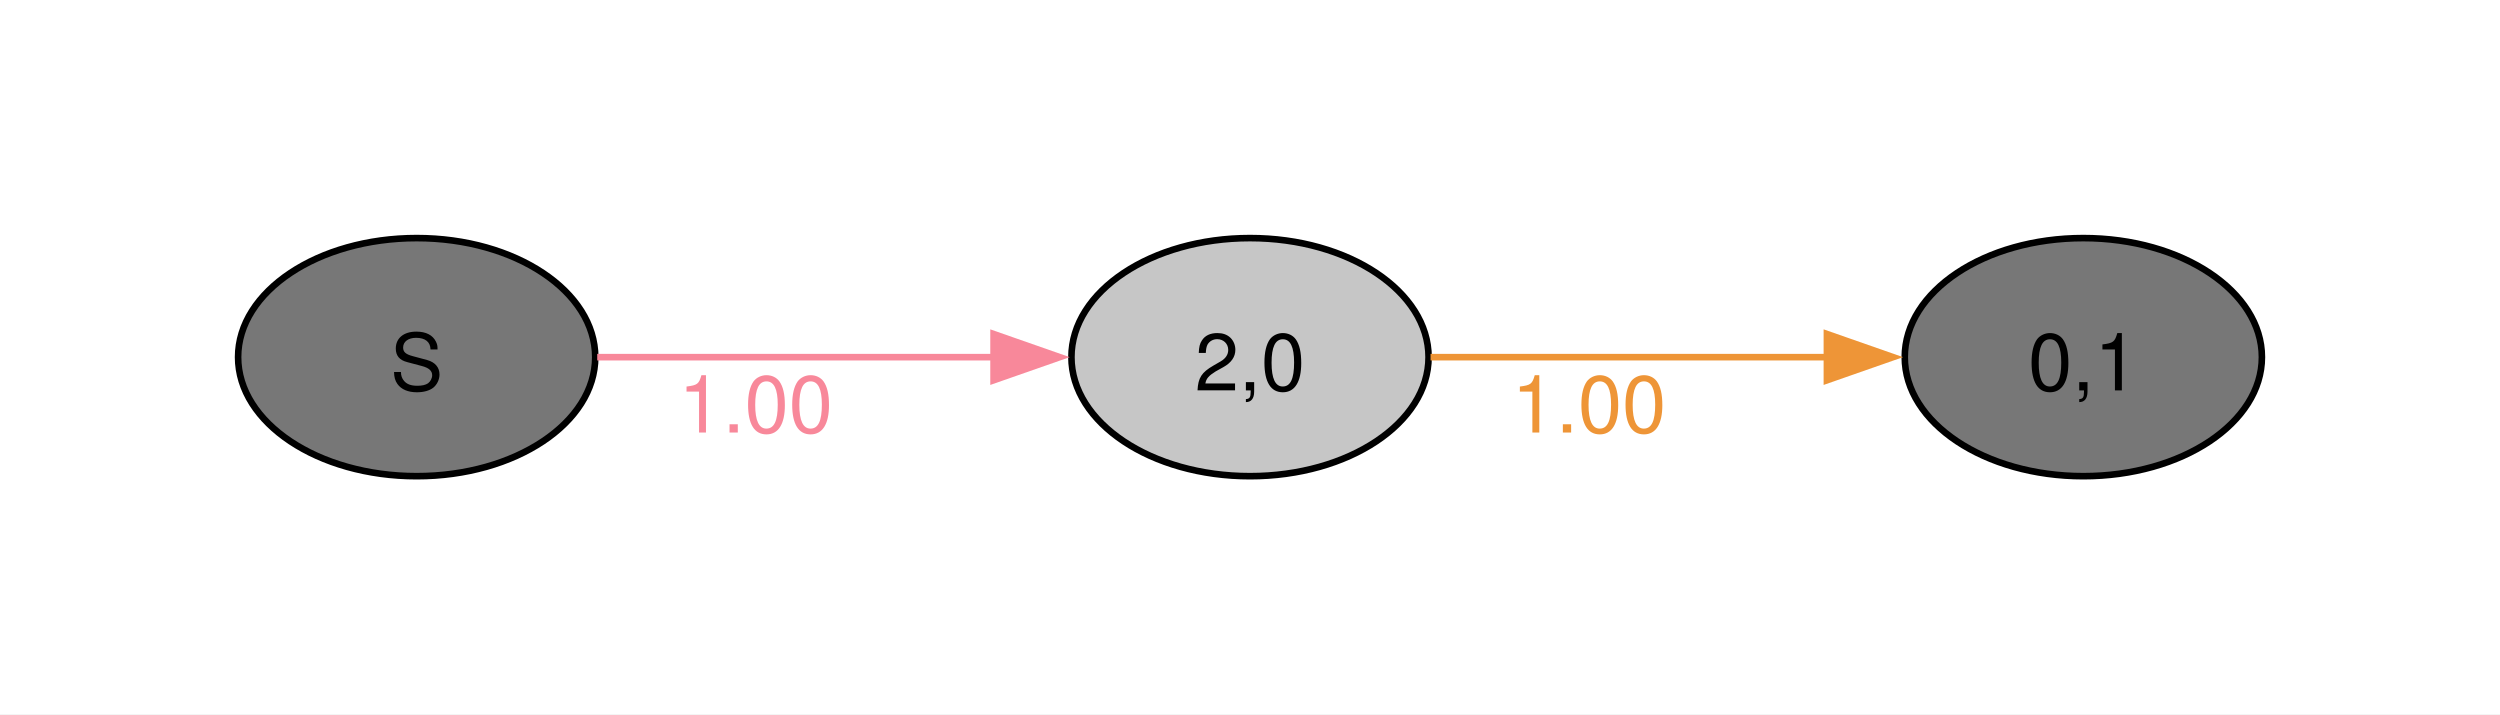
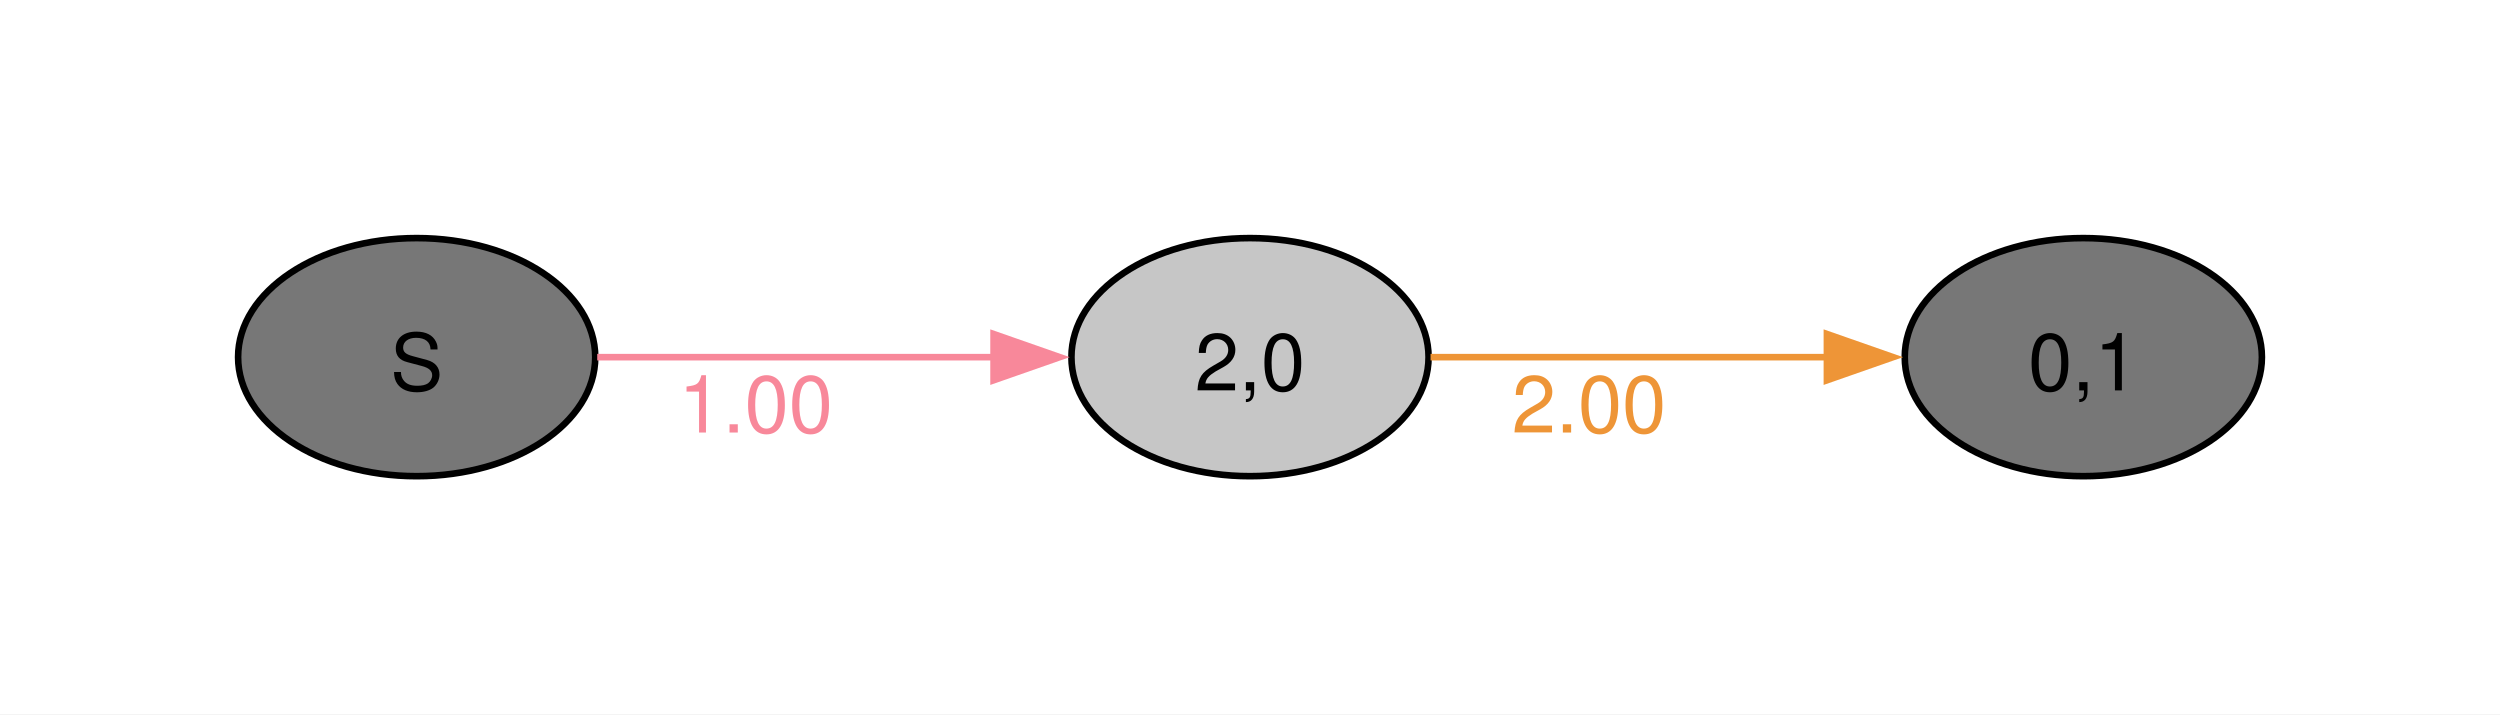
<svg xmlns="http://www.w3.org/2000/svg" width="378pt" height="108pt" viewBox="0.00 0.00 378.00 108.00">
  <g id="graph0" class="graph" transform="scale(1 1) rotate(0) translate(36 72)">
    <polygon fill="#ffffff" stroke="none" points="-36,36 -36,-72 342,-72 342,36 -36,36" />
    <g id="node1" class="node">
      <ellipse fill="#777777" stroke="black" cx="27" cy="-18" rx="27" ry="18" />
      <text xml:space="preserve" text-anchor="middle" x="27" y="-12.97" font-family="Helvetica,Arial,sans-serif" font-size="12.00">S</text>
    </g>
    <g id="node2" class="node">
      <ellipse fill="#c6c6c6" stroke="black" cx="153" cy="-18" rx="27" ry="18" />
      <text xml:space="preserve" text-anchor="middle" x="153" y="-12.97" font-family="Helvetica,Arial,sans-serif" font-size="12.00">2,0</text>
    </g>
    <g id="edge1" class="edge">
      <path fill="none" stroke="#f8889a" d="M54.3,-18C71.72,-18 94.86,-18 114.24,-18" />
      <polygon fill="#f8889a" stroke="#f8889a" points="114.23,-21.5 124.23,-18 114.23,-14.5 114.23,-21.5" />
      <text xml:space="preserve" text-anchor="middle" x="78.26" y="-6.6" font-family="Helvetica,Arial,sans-serif" font-size="12.00" fill="#f8889a">1.00</text>
    </g>
    <g id="node3" class="node">
      <ellipse fill="#777777" stroke="black" cx="279" cy="-18" rx="27" ry="18" />
      <text xml:space="preserve" text-anchor="middle" x="279" y="-12.97" font-family="Helvetica,Arial,sans-serif" font-size="12.00">0,1</text>
    </g>
    <g id="edge2" class="edge">
      <path fill="none" stroke="#ee9537" d="M180.3,-18C197.72,-18 220.86,-18 240.24,-18" />
      <polygon fill="#ee9537" stroke="#ee9537" points="240.23,-21.5 250.23,-18 240.23,-14.5 240.23,-21.5" />
-       <text xml:space="preserve" text-anchor="middle" x="204.26" y="-6.6" font-family="Helvetica,Arial,sans-serif" font-size="12.00" fill="#ee9537">1.00</text>
+       <text xml:space="preserve" text-anchor="middle" x="204.26" y="-6.6" font-family="Helvetica,Arial,sans-serif" font-size="12.00" fill="#ee9537">2.00</text>
    </g>
  </g>
</svg>
